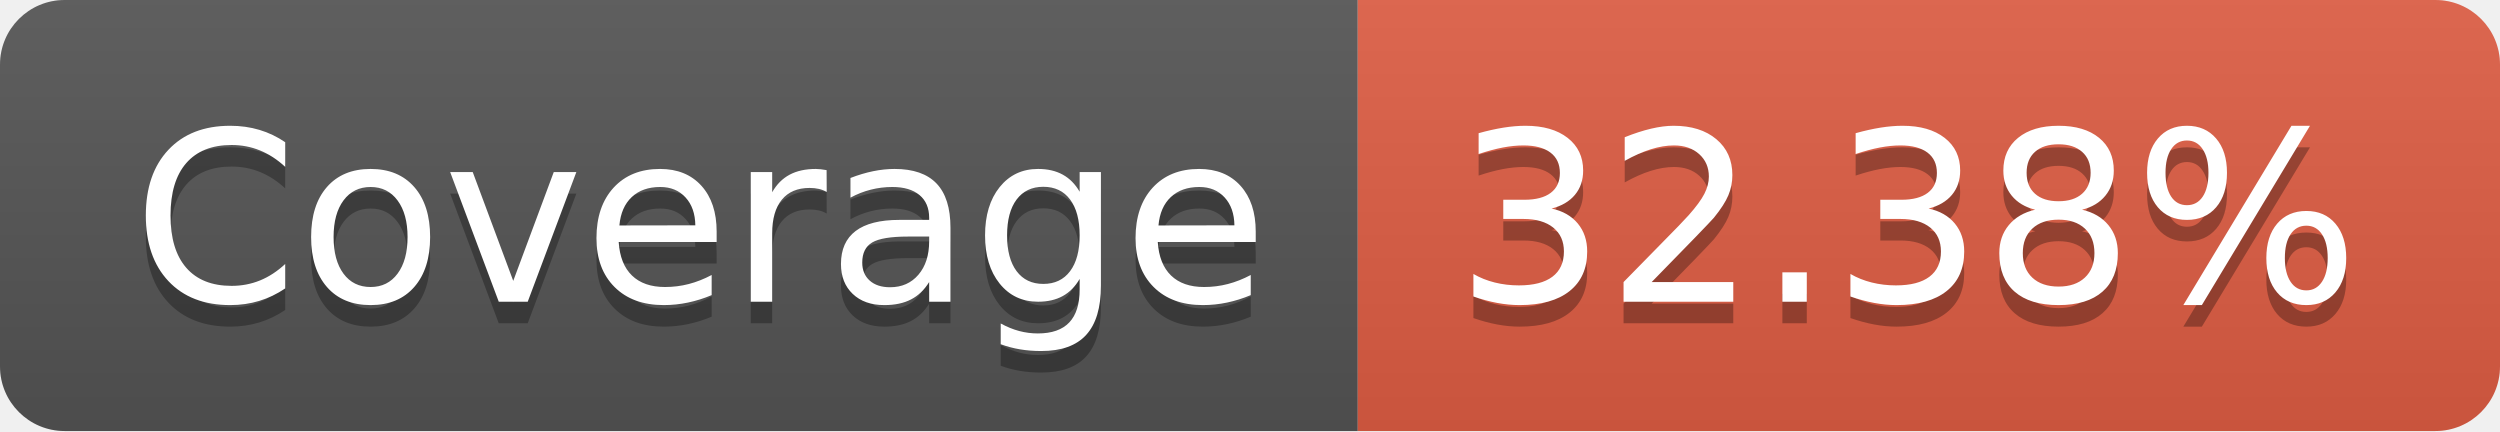
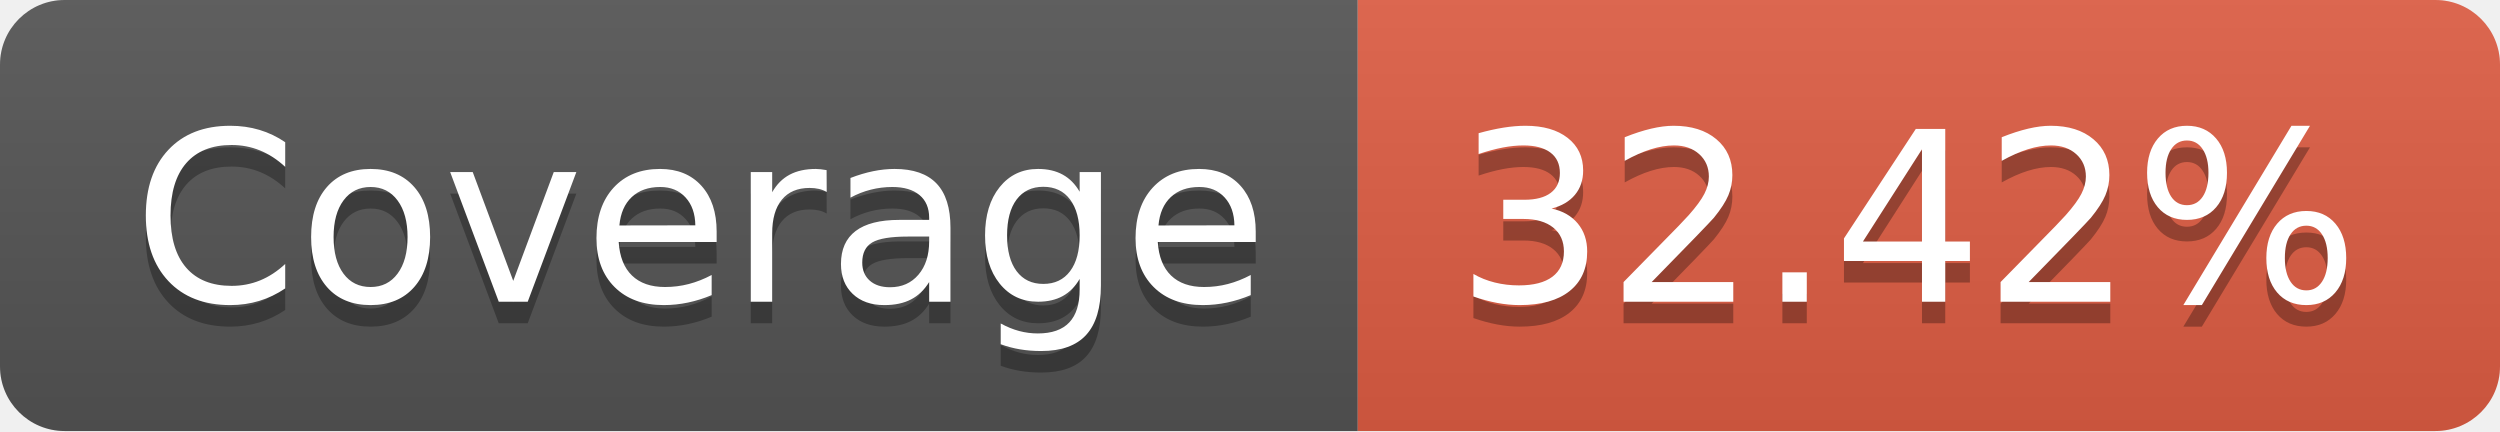
- <svg xmlns="http://www.w3.org/2000/svg" width="116" height="20" role="img" aria-label="Coverage: 32.38%">
+ <svg xmlns="http://www.w3.org/2000/svg" width="116" height="20" role="img" aria-label="Coverage: 32.42%">
  <linearGradient id="s" x2="0" y2="100%">
    <stop offset="0" stop-color="#bbb" stop-opacity=".1" />
    <stop offset="1" stop-opacity=".1" />
  </linearGradient>
  <clipPath id="r">
    <rect width="116" height="20" rx="3" fill="#fff" />
  </clipPath>
  <g clip-path="url(#r)">
    <rect width="63" height="20" fill="#555" />
    <rect x="63" width="53" height="20" fill="#e05d44" />
    <rect width="116" height="20" fill="url(#s)" />
  </g>
  <g fill="#fff" text-anchor="middle" font-family="Verdana,Geneva,DejaVu Sans,sans-serif" text-rendering="geometricPrecision" font-size="110">
    <text aria-hidden="true" x="325" y="150" fill="#010101" fill-opacity=".3" transform="scale(.1)" textLength="530">Coverage</text>
    <text x="325" y="140" transform="scale(.1)" fill="#fff" textLength="530">Coverage</text>
-     <text aria-hidden="true" x="885" y="150" fill="#010101" fill-opacity=".3" transform="scale(.1)" textLength="430">32.38%</text>
-     <text x="885" y="140" transform="scale(.1)" fill="#fff" textLength="430">32.38%</text>
+     <text aria-hidden="true" x="885" y="150" fill="#010101" fill-opacity=".3" transform="scale(.1)" textLength="430">32.42%</text>
+     <text x="885" y="140" transform="scale(.1)" fill="#fff" textLength="430">32.42%</text>
  </g>
</svg>
